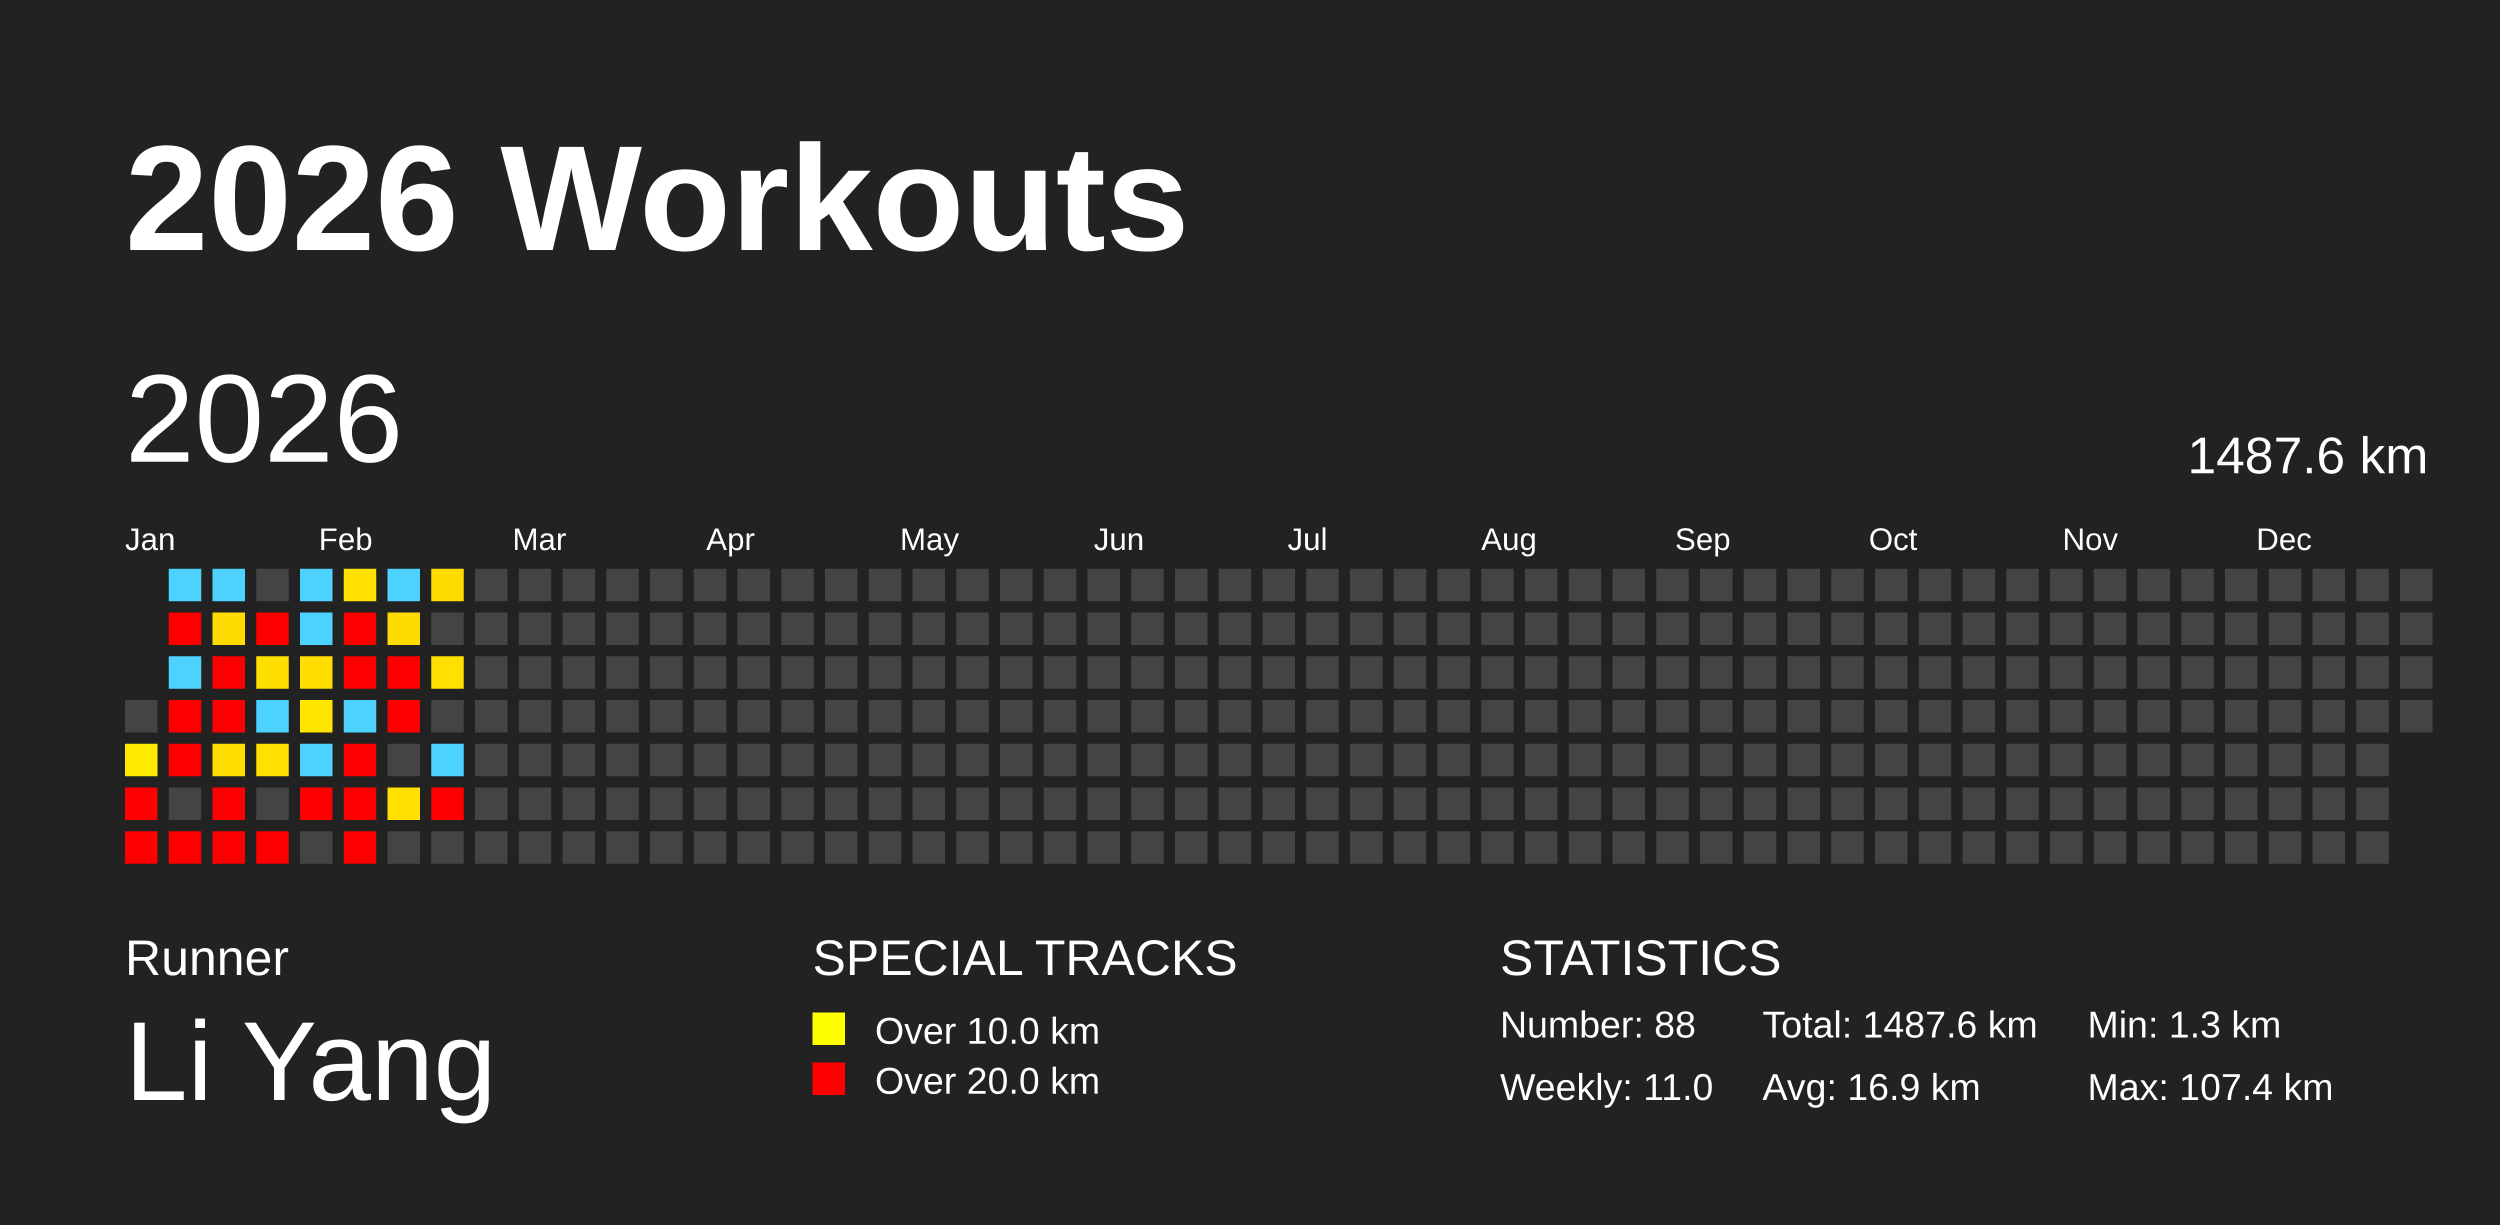
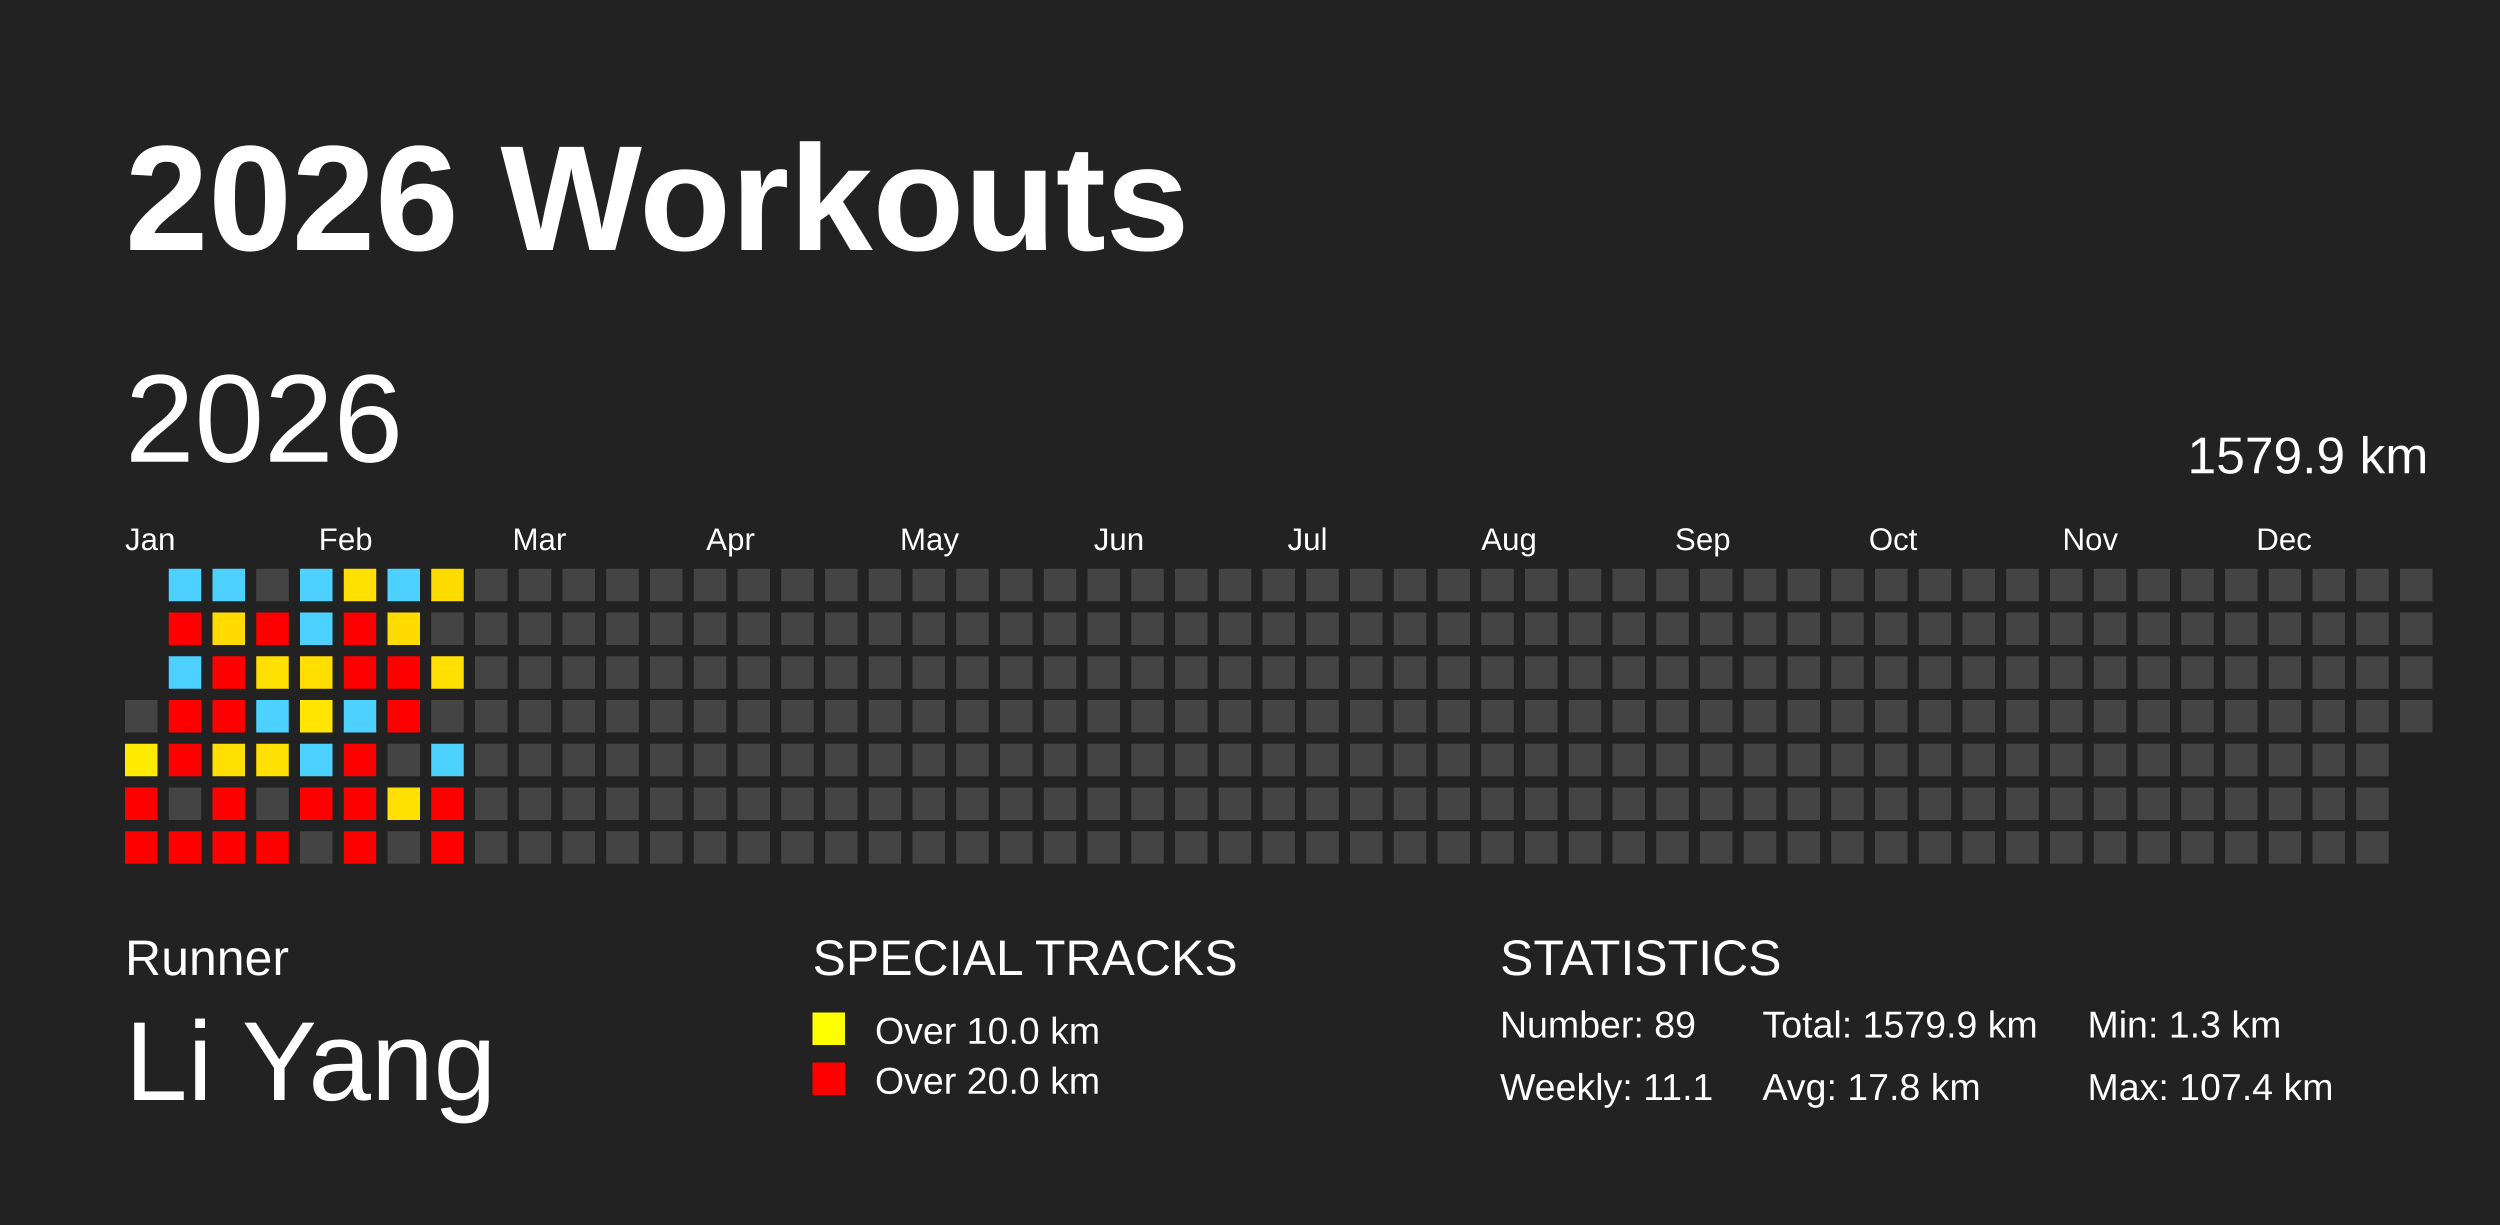
<svg xmlns="http://www.w3.org/2000/svg" baseProfile="full" height="98mm" version="1.1" viewBox="0,0,200,98" width="200mm">
  <defs />
  <rect fill="#222222" height="98" width="200" x="0" y="0" />
  <text fill="#FFFFFF" style="font-size:12px; font-family:Arial; font-weight:bold;" x="10" y="20">2026 Workouts</text>
  <text fill="#FFFFFF" style="font-size:4px; font-family:Arial" x="10" y="78">Runner</text>
  <text fill="#FFFFFF" style="font-size:9px; font-family:Arial" x="10" y="88">Li Yang</text>
  <text fill="#FFFFFF" style="font-size:4px; font-family:Arial" x="65" y="78">SPECIAL TRACKS</text>
  <rect fill="yellow" height="2.6" width="2.6" x="65" y="81" />
  <text fill="#FFFFFF" style="font-size:3px; font-family:Arial" x="70" y="83.5">Over 10.0 km</text>
  <rect fill="red" height="2.6" width="2.6" x="65" y="85" />
  <text fill="#FFFFFF" style="font-size:3px; font-family:Arial" x="70" y="87.5">Over 20.0 km</text>
  <text fill="#FFFFFF" style="font-size:4px; font-family:Arial" x="120" y="78">STATISTICS</text>
-   <text fill="#FFFFFF" style="font-size:3px; font-family:Arial" x="120" y="83">Number: 88</text>
-   <text fill="#FFFFFF" style="font-size:3px; font-family:Arial" x="120" y="88">Weekly: 11.0</text>
-   <text fill="#FFFFFF" style="font-size:3px; font-family:Arial" x="141" y="83">Total: 1487.6 km</text>
-   <text fill="#FFFFFF" style="font-size:3px; font-family:Arial" x="141" y="88">Avg: 16.9 km</text>
+   <text fill="#FFFFFF" style="font-size:3px; font-family:Arial" x="120" y="83">Number: 89</text>
+   <text fill="#FFFFFF" style="font-size:3px; font-family:Arial" x="120" y="88">Weekly: 11.1</text>
+   <text fill="#FFFFFF" style="font-size:3px; font-family:Arial" x="141" y="83">Total: 1579.9 km</text>
+   <text fill="#FFFFFF" style="font-size:3px; font-family:Arial" x="141" y="88">Avg: 17.8 km</text>
  <text fill="#FFFFFF" style="font-size:3px; font-family:Arial" x="167" y="83">Min: 1.3 km</text>
  <text fill="#FFFFFF" style="font-size:3px; font-family:Arial" x="167" y="88">Max: 107.4 km</text>
  <text dominant-baseline="hanging" fill="#FFFFFF" style="font-size:10.0px; font-family:Arial;" x="10" y="30">2026</text>
-   <text dominant-baseline="hanging" fill="#FFFFFF" style="font-size:4.125px; font-family:Arial;" x="175" y="35">1487.6 km</text>
+   <text dominant-baseline="hanging" fill="#FFFFFF" style="font-size:4.125px; font-family:Arial;" x="175" y="35">1579.9 km</text>
  <text fill="#FFFFFF" style="font-size:2.5px; font-family:Arial" x="10.0" y="44">Jan</text>
  <text fill="#FFFFFF" style="font-size:2.5px; font-family:Arial" x="25.5" y="44">Feb</text>
  <text fill="#FFFFFF" style="font-size:2.5px; font-family:Arial" x="41.0" y="44">Mar</text>
  <text fill="#FFFFFF" style="font-size:2.5px; font-family:Arial" x="56.5" y="44">Apr</text>
  <text fill="#FFFFFF" style="font-size:2.5px; font-family:Arial" x="72.0" y="44">May</text>
  <text fill="#FFFFFF" style="font-size:2.5px; font-family:Arial" x="87.5" y="44">Jun</text>
  <text fill="#FFFFFF" style="font-size:2.5px; font-family:Arial" x="103.0" y="44">Jul</text>
  <text fill="#FFFFFF" style="font-size:2.5px; font-family:Arial" x="118.5" y="44">Aug</text>
  <text fill="#FFFFFF" style="font-size:2.5px; font-family:Arial" x="134.0" y="44">Sep</text>
  <text fill="#FFFFFF" style="font-size:2.5px; font-family:Arial" x="149.5" y="44">Oct</text>
  <text fill="#FFFFFF" style="font-size:2.5px; font-family:Arial" x="165.0" y="44">Nov</text>
  <text fill="#FFFFFF" style="font-size:2.5px; font-family:Arial" x="180.5" y="44">Dec</text>
  <rect fill="#444444" height="2.6" width="2.6" x="10.0" y="56.0" />
  <rect fill="#ffea00" height="2.6" width="2.6" x="10.0" y="59.5" />
  <rect fill="red" height="2.6" width="2.6" x="10.0" y="63.0" />
  <rect fill="red" height="2.6" width="2.6" x="10.0" y="66.5" />
  <rect fill="#4dd2ff" height="2.6" width="2.6" x="13.5" y="45.5" />
  <rect fill="red" height="2.6" width="2.6" x="13.5" y="49.0" />
  <rect fill="#4dd2ff" height="2.6" width="2.6" x="13.5" y="52.5" />
  <rect fill="red" height="2.6" width="2.6" x="13.5" y="56.0" />
  <rect fill="red" height="2.6" width="2.6" x="13.5" y="59.5" />
  <rect fill="#444444" height="2.6" width="2.6" x="13.5" y="63.0" />
  <rect fill="red" height="2.6" width="2.6" x="13.5" y="66.5" />
  <rect fill="#4dd2ff" height="2.6" width="2.6" x="17.0" y="45.5" />
  <rect fill="#ffdb00" height="2.6" width="2.6" x="17.0" y="49.0" />
  <rect fill="red" height="2.6" width="2.6" x="17.0" y="52.5" />
  <rect fill="red" height="2.6" width="2.6" x="17.0" y="56.0" />
  <rect fill="#ffdf00" height="2.6" width="2.6" x="17.0" y="59.5" />
  <rect fill="red" height="2.6" width="2.6" x="17.0" y="63.0" />
  <rect fill="red" height="2.6" width="2.6" x="17.0" y="66.5" />
  <rect fill="#444444" height="2.6" width="2.6" x="20.5" y="45.5" />
  <rect fill="red" height="2.6" width="2.6" x="20.5" y="49.0" />
  <rect fill="#ffdf00" height="2.6" width="2.6" x="20.5" y="52.5" />
  <rect fill="#4dd2ff" height="2.6" width="2.6" x="20.5" y="56.0" />
  <rect fill="#ffe000" height="2.6" width="2.6" x="20.5" y="59.5" />
  <rect fill="#444444" height="2.6" width="2.6" x="20.5" y="63.0" />
  <rect fill="red" height="2.6" width="2.6" x="20.5" y="66.5" />
  <rect fill="#4dd2ff" height="2.6" width="2.6" x="24.0" y="45.5" />
  <rect fill="#4dd2ff" height="2.6" width="2.6" x="24.0" y="49.0" />
  <rect fill="#ffde00" height="2.6" width="2.6" x="24.0" y="52.5" />
  <rect fill="#ffe500" height="2.6" width="2.6" x="24.0" y="56.0" />
  <rect fill="#4dd2ff" height="2.6" width="2.6" x="24.0" y="59.5" />
  <rect fill="red" height="2.6" width="2.6" x="24.0" y="63.0" />
  <rect fill="#444444" height="2.6" width="2.6" x="24.0" y="66.5" />
  <rect fill="#ffe000" height="2.6" width="2.6" x="27.5" y="45.5" />
  <rect fill="red" height="2.6" width="2.6" x="27.5" y="49.0" />
  <rect fill="red" height="2.6" width="2.6" x="27.5" y="52.5" />
  <rect fill="#4dd2ff" height="2.6" width="2.6" x="27.5" y="56.0" />
  <rect fill="red" height="2.6" width="2.6" x="27.5" y="59.5" />
  <rect fill="red" height="2.6" width="2.6" x="27.5" y="63.0" />
  <rect fill="red" height="2.6" width="2.6" x="27.5" y="66.5" />
  <rect fill="#4dd2ff" height="2.6" width="2.6" x="31.0" y="45.5" />
  <rect fill="#ffdb00" height="2.6" width="2.6" x="31.0" y="49.0" />
  <rect fill="red" height="2.6" width="2.6" x="31.0" y="52.5" />
  <rect fill="red" height="2.6" width="2.6" x="31.0" y="56.0" />
  <rect fill="#444444" height="2.6" width="2.6" x="31.0" y="59.5" />
  <rect fill="#ffe000" height="2.6" width="2.6" x="31.0" y="63.0" />
  <rect fill="#444444" height="2.6" width="2.6" x="31.0" y="66.5" />
  <rect fill="#ffdc00" height="2.6" width="2.6" x="34.5" y="45.5" />
  <rect fill="#444444" height="2.6" width="2.6" x="34.5" y="49.0" />
  <rect fill="#ffe000" height="2.6" width="2.6" x="34.5" y="52.5" />
  <rect fill="#444444" height="2.6" width="2.6" x="34.5" y="56.0" />
  <rect fill="#4dd2ff" height="2.6" width="2.6" x="34.5" y="59.5" />
  <rect fill="red" height="2.6" width="2.6" x="34.5" y="63.0" />
-   <rect fill="#444444" height="2.6" width="2.6" x="34.5" y="66.5" />
+   <rect fill="red" height="2.6" width="2.6" x="34.5" y="66.5" />
  <rect fill="#444444" height="2.6" width="2.6" x="38.0" y="45.5" />
  <rect fill="#444444" height="2.6" width="2.6" x="38.0" y="49.0" />
  <rect fill="#444444" height="2.6" width="2.6" x="38.0" y="52.5" />
  <rect fill="#444444" height="2.6" width="2.6" x="38.0" y="56.0" />
  <rect fill="#444444" height="2.6" width="2.6" x="38.0" y="59.5" />
  <rect fill="#444444" height="2.6" width="2.6" x="38.0" y="63.0" />
  <rect fill="#444444" height="2.6" width="2.6" x="38.0" y="66.5" />
  <rect fill="#444444" height="2.6" width="2.6" x="41.5" y="45.5" />
  <rect fill="#444444" height="2.6" width="2.6" x="41.5" y="49.0" />
  <rect fill="#444444" height="2.6" width="2.6" x="41.5" y="52.5" />
  <rect fill="#444444" height="2.6" width="2.6" x="41.5" y="56.0" />
  <rect fill="#444444" height="2.6" width="2.6" x="41.5" y="59.5" />
  <rect fill="#444444" height="2.6" width="2.6" x="41.5" y="63.0" />
  <rect fill="#444444" height="2.6" width="2.6" x="41.5" y="66.5" />
  <rect fill="#444444" height="2.6" width="2.6" x="45.0" y="45.5" />
  <rect fill="#444444" height="2.6" width="2.6" x="45.0" y="49.0" />
  <rect fill="#444444" height="2.6" width="2.6" x="45.0" y="52.5" />
  <rect fill="#444444" height="2.6" width="2.6" x="45.0" y="56.0" />
  <rect fill="#444444" height="2.6" width="2.6" x="45.0" y="59.5" />
  <rect fill="#444444" height="2.6" width="2.6" x="45.0" y="63.0" />
  <rect fill="#444444" height="2.6" width="2.6" x="45.0" y="66.5" />
  <rect fill="#444444" height="2.6" width="2.6" x="48.5" y="45.5" />
  <rect fill="#444444" height="2.6" width="2.6" x="48.5" y="49.0" />
  <rect fill="#444444" height="2.6" width="2.6" x="48.5" y="52.5" />
  <rect fill="#444444" height="2.6" width="2.6" x="48.5" y="56.0" />
  <rect fill="#444444" height="2.6" width="2.6" x="48.5" y="59.5" />
  <rect fill="#444444" height="2.6" width="2.6" x="48.5" y="63.0" />
  <rect fill="#444444" height="2.6" width="2.6" x="48.5" y="66.5" />
  <rect fill="#444444" height="2.6" width="2.6" x="52.0" y="45.5" />
  <rect fill="#444444" height="2.6" width="2.6" x="52.0" y="49.0" />
  <rect fill="#444444" height="2.6" width="2.6" x="52.0" y="52.5" />
  <rect fill="#444444" height="2.6" width="2.6" x="52.0" y="56.0" />
  <rect fill="#444444" height="2.6" width="2.6" x="52.0" y="59.5" />
  <rect fill="#444444" height="2.6" width="2.6" x="52.0" y="63.0" />
  <rect fill="#444444" height="2.6" width="2.6" x="52.0" y="66.5" />
  <rect fill="#444444" height="2.6" width="2.6" x="55.5" y="45.5" />
  <rect fill="#444444" height="2.6" width="2.6" x="55.5" y="49.0" />
  <rect fill="#444444" height="2.6" width="2.6" x="55.5" y="52.5" />
  <rect fill="#444444" height="2.6" width="2.6" x="55.5" y="56.0" />
  <rect fill="#444444" height="2.6" width="2.6" x="55.5" y="59.5" />
  <rect fill="#444444" height="2.6" width="2.6" x="55.5" y="63.0" />
  <rect fill="#444444" height="2.6" width="2.6" x="55.5" y="66.5" />
  <rect fill="#444444" height="2.6" width="2.6" x="59.0" y="45.5" />
  <rect fill="#444444" height="2.6" width="2.6" x="59.0" y="49.0" />
  <rect fill="#444444" height="2.6" width="2.6" x="59.0" y="52.5" />
  <rect fill="#444444" height="2.6" width="2.6" x="59.0" y="56.0" />
  <rect fill="#444444" height="2.6" width="2.6" x="59.0" y="59.5" />
  <rect fill="#444444" height="2.6" width="2.6" x="59.0" y="63.0" />
  <rect fill="#444444" height="2.6" width="2.6" x="59.0" y="66.5" />
  <rect fill="#444444" height="2.6" width="2.6" x="62.5" y="45.5" />
  <rect fill="#444444" height="2.6" width="2.6" x="62.5" y="49.0" />
  <rect fill="#444444" height="2.6" width="2.6" x="62.5" y="52.5" />
  <rect fill="#444444" height="2.6" width="2.6" x="62.5" y="56.0" />
  <rect fill="#444444" height="2.6" width="2.6" x="62.5" y="59.5" />
  <rect fill="#444444" height="2.6" width="2.6" x="62.5" y="63.0" />
  <rect fill="#444444" height="2.6" width="2.6" x="62.5" y="66.5" />
  <rect fill="#444444" height="2.6" width="2.6" x="66.0" y="45.5" />
  <rect fill="#444444" height="2.6" width="2.6" x="66.0" y="49.0" />
  <rect fill="#444444" height="2.6" width="2.6" x="66.0" y="52.5" />
  <rect fill="#444444" height="2.6" width="2.6" x="66.0" y="56.0" />
  <rect fill="#444444" height="2.6" width="2.6" x="66.0" y="59.5" />
  <rect fill="#444444" height="2.6" width="2.6" x="66.0" y="63.0" />
  <rect fill="#444444" height="2.6" width="2.6" x="66.0" y="66.5" />
  <rect fill="#444444" height="2.6" width="2.6" x="69.5" y="45.5" />
  <rect fill="#444444" height="2.6" width="2.6" x="69.5" y="49.0" />
  <rect fill="#444444" height="2.6" width="2.6" x="69.5" y="52.5" />
  <rect fill="#444444" height="2.6" width="2.6" x="69.5" y="56.0" />
  <rect fill="#444444" height="2.6" width="2.6" x="69.5" y="59.5" />
  <rect fill="#444444" height="2.6" width="2.6" x="69.5" y="63.0" />
  <rect fill="#444444" height="2.6" width="2.6" x="69.5" y="66.5" />
  <rect fill="#444444" height="2.6" width="2.6" x="73.0" y="45.5" />
  <rect fill="#444444" height="2.6" width="2.6" x="73.0" y="49.0" />
  <rect fill="#444444" height="2.6" width="2.6" x="73.0" y="52.5" />
  <rect fill="#444444" height="2.6" width="2.6" x="73.0" y="56.0" />
  <rect fill="#444444" height="2.6" width="2.6" x="73.0" y="59.5" />
  <rect fill="#444444" height="2.6" width="2.6" x="73.0" y="63.0" />
  <rect fill="#444444" height="2.6" width="2.6" x="73.0" y="66.5" />
  <rect fill="#444444" height="2.6" width="2.6" x="76.5" y="45.5" />
  <rect fill="#444444" height="2.6" width="2.6" x="76.5" y="49.0" />
  <rect fill="#444444" height="2.6" width="2.6" x="76.5" y="52.5" />
  <rect fill="#444444" height="2.6" width="2.6" x="76.5" y="56.0" />
  <rect fill="#444444" height="2.6" width="2.6" x="76.5" y="59.5" />
  <rect fill="#444444" height="2.6" width="2.6" x="76.5" y="63.0" />
  <rect fill="#444444" height="2.6" width="2.6" x="76.5" y="66.5" />
  <rect fill="#444444" height="2.6" width="2.6" x="80.0" y="45.5" />
  <rect fill="#444444" height="2.6" width="2.6" x="80.0" y="49.0" />
  <rect fill="#444444" height="2.6" width="2.6" x="80.0" y="52.5" />
  <rect fill="#444444" height="2.6" width="2.6" x="80.0" y="56.0" />
  <rect fill="#444444" height="2.6" width="2.6" x="80.0" y="59.5" />
  <rect fill="#444444" height="2.6" width="2.6" x="80.0" y="63.0" />
  <rect fill="#444444" height="2.6" width="2.6" x="80.0" y="66.5" />
  <rect fill="#444444" height="2.6" width="2.6" x="83.5" y="45.5" />
  <rect fill="#444444" height="2.6" width="2.6" x="83.5" y="49.0" />
  <rect fill="#444444" height="2.6" width="2.6" x="83.5" y="52.5" />
  <rect fill="#444444" height="2.6" width="2.6" x="83.5" y="56.0" />
  <rect fill="#444444" height="2.6" width="2.6" x="83.5" y="59.5" />
  <rect fill="#444444" height="2.6" width="2.6" x="83.5" y="63.0" />
  <rect fill="#444444" height="2.6" width="2.6" x="83.5" y="66.5" />
  <rect fill="#444444" height="2.6" width="2.6" x="87.0" y="45.5" />
  <rect fill="#444444" height="2.6" width="2.6" x="87.0" y="49.0" />
  <rect fill="#444444" height="2.6" width="2.6" x="87.0" y="52.5" />
  <rect fill="#444444" height="2.6" width="2.6" x="87.0" y="56.0" />
  <rect fill="#444444" height="2.6" width="2.6" x="87.0" y="59.5" />
  <rect fill="#444444" height="2.6" width="2.6" x="87.0" y="63.0" />
  <rect fill="#444444" height="2.6" width="2.6" x="87.0" y="66.5" />
  <rect fill="#444444" height="2.6" width="2.6" x="90.5" y="45.5" />
  <rect fill="#444444" height="2.6" width="2.6" x="90.5" y="49.0" />
  <rect fill="#444444" height="2.6" width="2.6" x="90.5" y="52.5" />
  <rect fill="#444444" height="2.6" width="2.6" x="90.5" y="56.0" />
  <rect fill="#444444" height="2.6" width="2.6" x="90.5" y="59.5" />
  <rect fill="#444444" height="2.6" width="2.6" x="90.5" y="63.0" />
  <rect fill="#444444" height="2.6" width="2.6" x="90.5" y="66.5" />
  <rect fill="#444444" height="2.6" width="2.6" x="94.0" y="45.5" />
  <rect fill="#444444" height="2.6" width="2.6" x="94.0" y="49.0" />
  <rect fill="#444444" height="2.6" width="2.6" x="94.0" y="52.5" />
  <rect fill="#444444" height="2.6" width="2.6" x="94.0" y="56.0" />
  <rect fill="#444444" height="2.6" width="2.6" x="94.0" y="59.5" />
  <rect fill="#444444" height="2.6" width="2.6" x="94.0" y="63.0" />
  <rect fill="#444444" height="2.6" width="2.6" x="94.0" y="66.5" />
  <rect fill="#444444" height="2.6" width="2.6" x="97.5" y="45.5" />
  <rect fill="#444444" height="2.6" width="2.6" x="97.5" y="49.0" />
  <rect fill="#444444" height="2.6" width="2.6" x="97.5" y="52.5" />
  <rect fill="#444444" height="2.6" width="2.6" x="97.5" y="56.0" />
  <rect fill="#444444" height="2.6" width="2.6" x="97.5" y="59.5" />
  <rect fill="#444444" height="2.6" width="2.6" x="97.5" y="63.0" />
  <rect fill="#444444" height="2.6" width="2.6" x="97.5" y="66.5" />
  <rect fill="#444444" height="2.6" width="2.6" x="101.0" y="45.5" />
  <rect fill="#444444" height="2.6" width="2.6" x="101.0" y="49.0" />
  <rect fill="#444444" height="2.6" width="2.6" x="101.0" y="52.5" />
  <rect fill="#444444" height="2.6" width="2.6" x="101.0" y="56.0" />
  <rect fill="#444444" height="2.6" width="2.6" x="101.0" y="59.5" />
  <rect fill="#444444" height="2.6" width="2.6" x="101.0" y="63.0" />
  <rect fill="#444444" height="2.6" width="2.6" x="101.0" y="66.5" />
  <rect fill="#444444" height="2.6" width="2.6" x="104.5" y="45.5" />
  <rect fill="#444444" height="2.6" width="2.6" x="104.5" y="49.0" />
  <rect fill="#444444" height="2.6" width="2.6" x="104.5" y="52.5" />
  <rect fill="#444444" height="2.6" width="2.6" x="104.5" y="56.0" />
  <rect fill="#444444" height="2.6" width="2.6" x="104.5" y="59.5" />
  <rect fill="#444444" height="2.6" width="2.6" x="104.5" y="63.0" />
  <rect fill="#444444" height="2.6" width="2.6" x="104.5" y="66.5" />
  <rect fill="#444444" height="2.6" width="2.6" x="108.0" y="45.5" />
  <rect fill="#444444" height="2.6" width="2.6" x="108.0" y="49.0" />
  <rect fill="#444444" height="2.6" width="2.6" x="108.0" y="52.5" />
  <rect fill="#444444" height="2.6" width="2.6" x="108.0" y="56.0" />
  <rect fill="#444444" height="2.6" width="2.6" x="108.0" y="59.5" />
  <rect fill="#444444" height="2.6" width="2.6" x="108.0" y="63.0" />
  <rect fill="#444444" height="2.6" width="2.6" x="108.0" y="66.5" />
  <rect fill="#444444" height="2.6" width="2.6" x="111.5" y="45.5" />
  <rect fill="#444444" height="2.6" width="2.6" x="111.5" y="49.0" />
  <rect fill="#444444" height="2.6" width="2.6" x="111.5" y="52.5" />
  <rect fill="#444444" height="2.6" width="2.6" x="111.5" y="56.0" />
  <rect fill="#444444" height="2.6" width="2.6" x="111.5" y="59.5" />
  <rect fill="#444444" height="2.6" width="2.6" x="111.5" y="63.0" />
  <rect fill="#444444" height="2.6" width="2.6" x="111.5" y="66.5" />
  <rect fill="#444444" height="2.6" width="2.6" x="115.0" y="45.5" />
  <rect fill="#444444" height="2.6" width="2.6" x="115.0" y="49.0" />
  <rect fill="#444444" height="2.6" width="2.6" x="115.0" y="52.5" />
  <rect fill="#444444" height="2.6" width="2.6" x="115.0" y="56.0" />
  <rect fill="#444444" height="2.6" width="2.6" x="115.0" y="59.5" />
  <rect fill="#444444" height="2.6" width="2.6" x="115.0" y="63.0" />
  <rect fill="#444444" height="2.6" width="2.6" x="115.0" y="66.5" />
  <rect fill="#444444" height="2.6" width="2.6" x="118.5" y="45.5" />
  <rect fill="#444444" height="2.6" width="2.6" x="118.5" y="49.0" />
  <rect fill="#444444" height="2.6" width="2.6" x="118.5" y="52.5" />
  <rect fill="#444444" height="2.6" width="2.6" x="118.5" y="56.0" />
  <rect fill="#444444" height="2.6" width="2.6" x="118.5" y="59.5" />
  <rect fill="#444444" height="2.6" width="2.6" x="118.5" y="63.0" />
  <rect fill="#444444" height="2.6" width="2.6" x="118.5" y="66.5" />
  <rect fill="#444444" height="2.6" width="2.6" x="122.0" y="45.5" />
  <rect fill="#444444" height="2.6" width="2.6" x="122.0" y="49.0" />
  <rect fill="#444444" height="2.6" width="2.6" x="122.0" y="52.5" />
  <rect fill="#444444" height="2.6" width="2.6" x="122.0" y="56.0" />
  <rect fill="#444444" height="2.6" width="2.6" x="122.0" y="59.5" />
  <rect fill="#444444" height="2.6" width="2.6" x="122.0" y="63.0" />
  <rect fill="#444444" height="2.6" width="2.6" x="122.0" y="66.5" />
  <rect fill="#444444" height="2.6" width="2.6" x="125.5" y="45.5" />
  <rect fill="#444444" height="2.6" width="2.6" x="125.5" y="49.0" />
  <rect fill="#444444" height="2.6" width="2.6" x="125.5" y="52.5" />
  <rect fill="#444444" height="2.6" width="2.6" x="125.5" y="56.0" />
  <rect fill="#444444" height="2.6" width="2.6" x="125.5" y="59.5" />
  <rect fill="#444444" height="2.6" width="2.6" x="125.5" y="63.0" />
  <rect fill="#444444" height="2.6" width="2.6" x="125.5" y="66.5" />
  <rect fill="#444444" height="2.6" width="2.6" x="129.0" y="45.5" />
  <rect fill="#444444" height="2.6" width="2.6" x="129.0" y="49.0" />
  <rect fill="#444444" height="2.6" width="2.6" x="129.0" y="52.5" />
  <rect fill="#444444" height="2.6" width="2.6" x="129.0" y="56.0" />
  <rect fill="#444444" height="2.6" width="2.6" x="129.0" y="59.5" />
  <rect fill="#444444" height="2.6" width="2.6" x="129.0" y="63.0" />
  <rect fill="#444444" height="2.6" width="2.6" x="129.0" y="66.5" />
  <rect fill="#444444" height="2.6" width="2.6" x="132.5" y="45.5" />
  <rect fill="#444444" height="2.6" width="2.6" x="132.5" y="49.0" />
  <rect fill="#444444" height="2.6" width="2.6" x="132.5" y="52.5" />
  <rect fill="#444444" height="2.6" width="2.6" x="132.5" y="56.0" />
  <rect fill="#444444" height="2.6" width="2.6" x="132.5" y="59.5" />
  <rect fill="#444444" height="2.6" width="2.6" x="132.5" y="63.0" />
  <rect fill="#444444" height="2.6" width="2.6" x="132.5" y="66.5" />
  <rect fill="#444444" height="2.6" width="2.6" x="136.0" y="45.5" />
  <rect fill="#444444" height="2.6" width="2.6" x="136.0" y="49.0" />
  <rect fill="#444444" height="2.6" width="2.6" x="136.0" y="52.5" />
  <rect fill="#444444" height="2.6" width="2.6" x="136.0" y="56.0" />
  <rect fill="#444444" height="2.6" width="2.6" x="136.0" y="59.5" />
  <rect fill="#444444" height="2.6" width="2.6" x="136.0" y="63.0" />
  <rect fill="#444444" height="2.6" width="2.6" x="136.0" y="66.5" />
  <rect fill="#444444" height="2.6" width="2.6" x="139.5" y="45.5" />
  <rect fill="#444444" height="2.6" width="2.6" x="139.5" y="49.0" />
  <rect fill="#444444" height="2.6" width="2.6" x="139.5" y="52.5" />
  <rect fill="#444444" height="2.6" width="2.6" x="139.5" y="56.0" />
  <rect fill="#444444" height="2.6" width="2.6" x="139.5" y="59.5" />
  <rect fill="#444444" height="2.6" width="2.6" x="139.5" y="63.0" />
  <rect fill="#444444" height="2.6" width="2.6" x="139.5" y="66.5" />
  <rect fill="#444444" height="2.6" width="2.6" x="143.0" y="45.5" />
  <rect fill="#444444" height="2.6" width="2.6" x="143.0" y="49.0" />
  <rect fill="#444444" height="2.6" width="2.6" x="143.0" y="52.5" />
  <rect fill="#444444" height="2.6" width="2.6" x="143.0" y="56.0" />
  <rect fill="#444444" height="2.6" width="2.6" x="143.0" y="59.5" />
  <rect fill="#444444" height="2.6" width="2.6" x="143.0" y="63.0" />
  <rect fill="#444444" height="2.6" width="2.6" x="143.0" y="66.5" />
  <rect fill="#444444" height="2.6" width="2.6" x="146.5" y="45.5" />
  <rect fill="#444444" height="2.6" width="2.6" x="146.5" y="49.0" />
  <rect fill="#444444" height="2.6" width="2.6" x="146.5" y="52.5" />
  <rect fill="#444444" height="2.6" width="2.6" x="146.5" y="56.0" />
  <rect fill="#444444" height="2.6" width="2.6" x="146.5" y="59.5" />
  <rect fill="#444444" height="2.6" width="2.6" x="146.5" y="63.0" />
  <rect fill="#444444" height="2.6" width="2.6" x="146.5" y="66.5" />
  <rect fill="#444444" height="2.6" width="2.6" x="150.0" y="45.5" />
  <rect fill="#444444" height="2.6" width="2.6" x="150.0" y="49.0" />
  <rect fill="#444444" height="2.6" width="2.6" x="150.0" y="52.5" />
  <rect fill="#444444" height="2.6" width="2.6" x="150.0" y="56.0" />
  <rect fill="#444444" height="2.6" width="2.6" x="150.0" y="59.5" />
  <rect fill="#444444" height="2.6" width="2.6" x="150.0" y="63.0" />
  <rect fill="#444444" height="2.6" width="2.6" x="150.0" y="66.5" />
  <rect fill="#444444" height="2.6" width="2.6" x="153.5" y="45.5" />
  <rect fill="#444444" height="2.6" width="2.6" x="153.5" y="49.0" />
  <rect fill="#444444" height="2.6" width="2.6" x="153.5" y="52.5" />
  <rect fill="#444444" height="2.6" width="2.6" x="153.5" y="56.0" />
  <rect fill="#444444" height="2.6" width="2.6" x="153.5" y="59.5" />
  <rect fill="#444444" height="2.6" width="2.6" x="153.5" y="63.0" />
  <rect fill="#444444" height="2.6" width="2.6" x="153.5" y="66.5" />
  <rect fill="#444444" height="2.6" width="2.6" x="157.0" y="45.5" />
  <rect fill="#444444" height="2.6" width="2.6" x="157.0" y="49.0" />
  <rect fill="#444444" height="2.6" width="2.6" x="157.0" y="52.5" />
  <rect fill="#444444" height="2.6" width="2.6" x="157.0" y="56.0" />
  <rect fill="#444444" height="2.6" width="2.6" x="157.0" y="59.5" />
  <rect fill="#444444" height="2.6" width="2.6" x="157.0" y="63.0" />
  <rect fill="#444444" height="2.6" width="2.6" x="157.0" y="66.5" />
  <rect fill="#444444" height="2.6" width="2.6" x="160.5" y="45.5" />
  <rect fill="#444444" height="2.6" width="2.6" x="160.5" y="49.0" />
  <rect fill="#444444" height="2.6" width="2.6" x="160.5" y="52.5" />
  <rect fill="#444444" height="2.6" width="2.6" x="160.5" y="56.0" />
  <rect fill="#444444" height="2.6" width="2.6" x="160.5" y="59.5" />
  <rect fill="#444444" height="2.6" width="2.6" x="160.5" y="63.0" />
  <rect fill="#444444" height="2.6" width="2.6" x="160.5" y="66.5" />
  <rect fill="#444444" height="2.6" width="2.6" x="164.0" y="45.5" />
  <rect fill="#444444" height="2.6" width="2.6" x="164.0" y="49.0" />
  <rect fill="#444444" height="2.6" width="2.6" x="164.0" y="52.5" />
  <rect fill="#444444" height="2.6" width="2.6" x="164.0" y="56.0" />
  <rect fill="#444444" height="2.6" width="2.6" x="164.0" y="59.5" />
  <rect fill="#444444" height="2.6" width="2.6" x="164.0" y="63.0" />
  <rect fill="#444444" height="2.6" width="2.6" x="164.0" y="66.5" />
  <rect fill="#444444" height="2.6" width="2.6" x="167.5" y="45.5" />
  <rect fill="#444444" height="2.6" width="2.6" x="167.5" y="49.0" />
  <rect fill="#444444" height="2.6" width="2.6" x="167.5" y="52.5" />
  <rect fill="#444444" height="2.6" width="2.6" x="167.5" y="56.0" />
  <rect fill="#444444" height="2.6" width="2.6" x="167.5" y="59.5" />
  <rect fill="#444444" height="2.6" width="2.6" x="167.5" y="63.0" />
  <rect fill="#444444" height="2.6" width="2.6" x="167.5" y="66.5" />
  <rect fill="#444444" height="2.6" width="2.6" x="171.0" y="45.5" />
  <rect fill="#444444" height="2.6" width="2.6" x="171.0" y="49.0" />
  <rect fill="#444444" height="2.6" width="2.6" x="171.0" y="52.5" />
  <rect fill="#444444" height="2.6" width="2.6" x="171.0" y="56.0" />
  <rect fill="#444444" height="2.6" width="2.6" x="171.0" y="59.5" />
  <rect fill="#444444" height="2.6" width="2.6" x="171.0" y="63.0" />
  <rect fill="#444444" height="2.6" width="2.6" x="171.0" y="66.5" />
  <rect fill="#444444" height="2.6" width="2.6" x="174.5" y="45.5" />
  <rect fill="#444444" height="2.6" width="2.6" x="174.5" y="49.0" />
  <rect fill="#444444" height="2.6" width="2.6" x="174.5" y="52.5" />
  <rect fill="#444444" height="2.6" width="2.6" x="174.5" y="56.0" />
  <rect fill="#444444" height="2.6" width="2.6" x="174.5" y="59.5" />
  <rect fill="#444444" height="2.6" width="2.6" x="174.5" y="63.0" />
  <rect fill="#444444" height="2.6" width="2.6" x="174.5" y="66.5" />
  <rect fill="#444444" height="2.6" width="2.6" x="178.0" y="45.5" />
  <rect fill="#444444" height="2.6" width="2.6" x="178.0" y="49.0" />
  <rect fill="#444444" height="2.6" width="2.6" x="178.0" y="52.5" />
  <rect fill="#444444" height="2.6" width="2.6" x="178.0" y="56.0" />
  <rect fill="#444444" height="2.6" width="2.6" x="178.0" y="59.5" />
  <rect fill="#444444" height="2.6" width="2.6" x="178.0" y="63.0" />
  <rect fill="#444444" height="2.6" width="2.6" x="178.0" y="66.5" />
  <rect fill="#444444" height="2.6" width="2.6" x="181.5" y="45.5" />
  <rect fill="#444444" height="2.6" width="2.6" x="181.5" y="49.0" />
  <rect fill="#444444" height="2.6" width="2.6" x="181.5" y="52.5" />
  <rect fill="#444444" height="2.6" width="2.6" x="181.5" y="56.0" />
  <rect fill="#444444" height="2.6" width="2.6" x="181.5" y="59.5" />
  <rect fill="#444444" height="2.6" width="2.6" x="181.5" y="63.0" />
  <rect fill="#444444" height="2.6" width="2.6" x="181.5" y="66.5" />
  <rect fill="#444444" height="2.6" width="2.6" x="185.0" y="45.5" />
  <rect fill="#444444" height="2.6" width="2.6" x="185.0" y="49.0" />
  <rect fill="#444444" height="2.6" width="2.6" x="185.0" y="52.5" />
  <rect fill="#444444" height="2.6" width="2.6" x="185.0" y="56.0" />
  <rect fill="#444444" height="2.6" width="2.6" x="185.0" y="59.5" />
  <rect fill="#444444" height="2.6" width="2.6" x="185.0" y="63.0" />
  <rect fill="#444444" height="2.6" width="2.6" x="185.0" y="66.5" />
  <rect fill="#444444" height="2.6" width="2.6" x="188.5" y="45.5" />
  <rect fill="#444444" height="2.6" width="2.6" x="188.5" y="49.0" />
  <rect fill="#444444" height="2.6" width="2.6" x="188.5" y="52.5" />
  <rect fill="#444444" height="2.6" width="2.6" x="188.5" y="56.0" />
  <rect fill="#444444" height="2.6" width="2.6" x="188.5" y="59.5" />
  <rect fill="#444444" height="2.6" width="2.6" x="188.5" y="63.0" />
  <rect fill="#444444" height="2.6" width="2.6" x="188.5" y="66.5" />
  <rect fill="#444444" height="2.6" width="2.6" x="192.0" y="45.5" />
  <rect fill="#444444" height="2.6" width="2.6" x="192.0" y="49.0" />
  <rect fill="#444444" height="2.6" width="2.6" x="192.0" y="52.5" />
  <rect fill="#444444" height="2.6" width="2.6" x="192.0" y="56.0" />
</svg>
